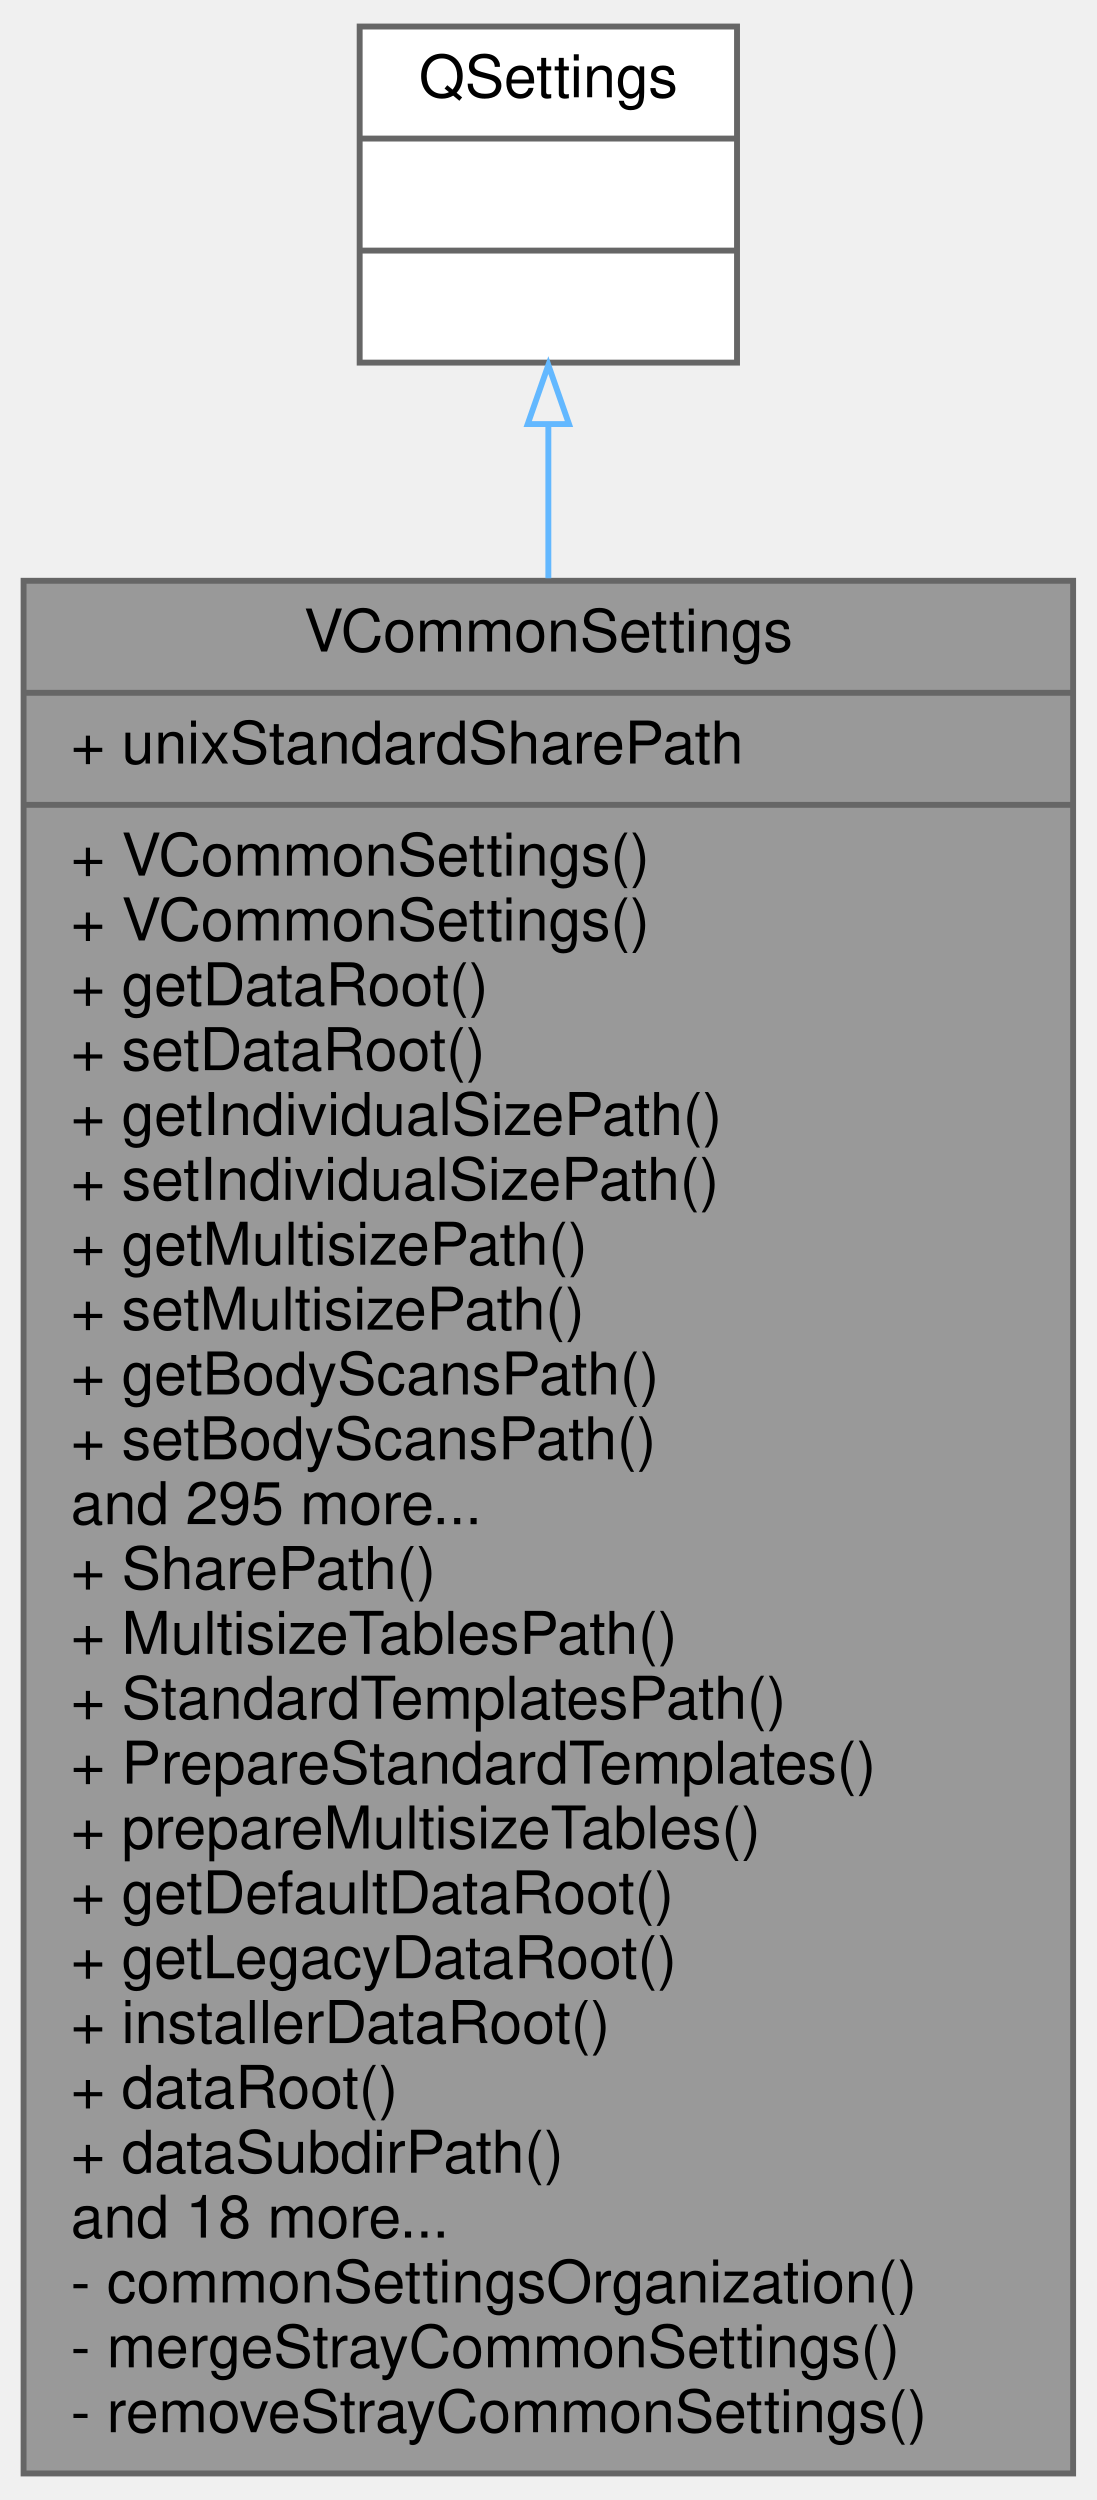
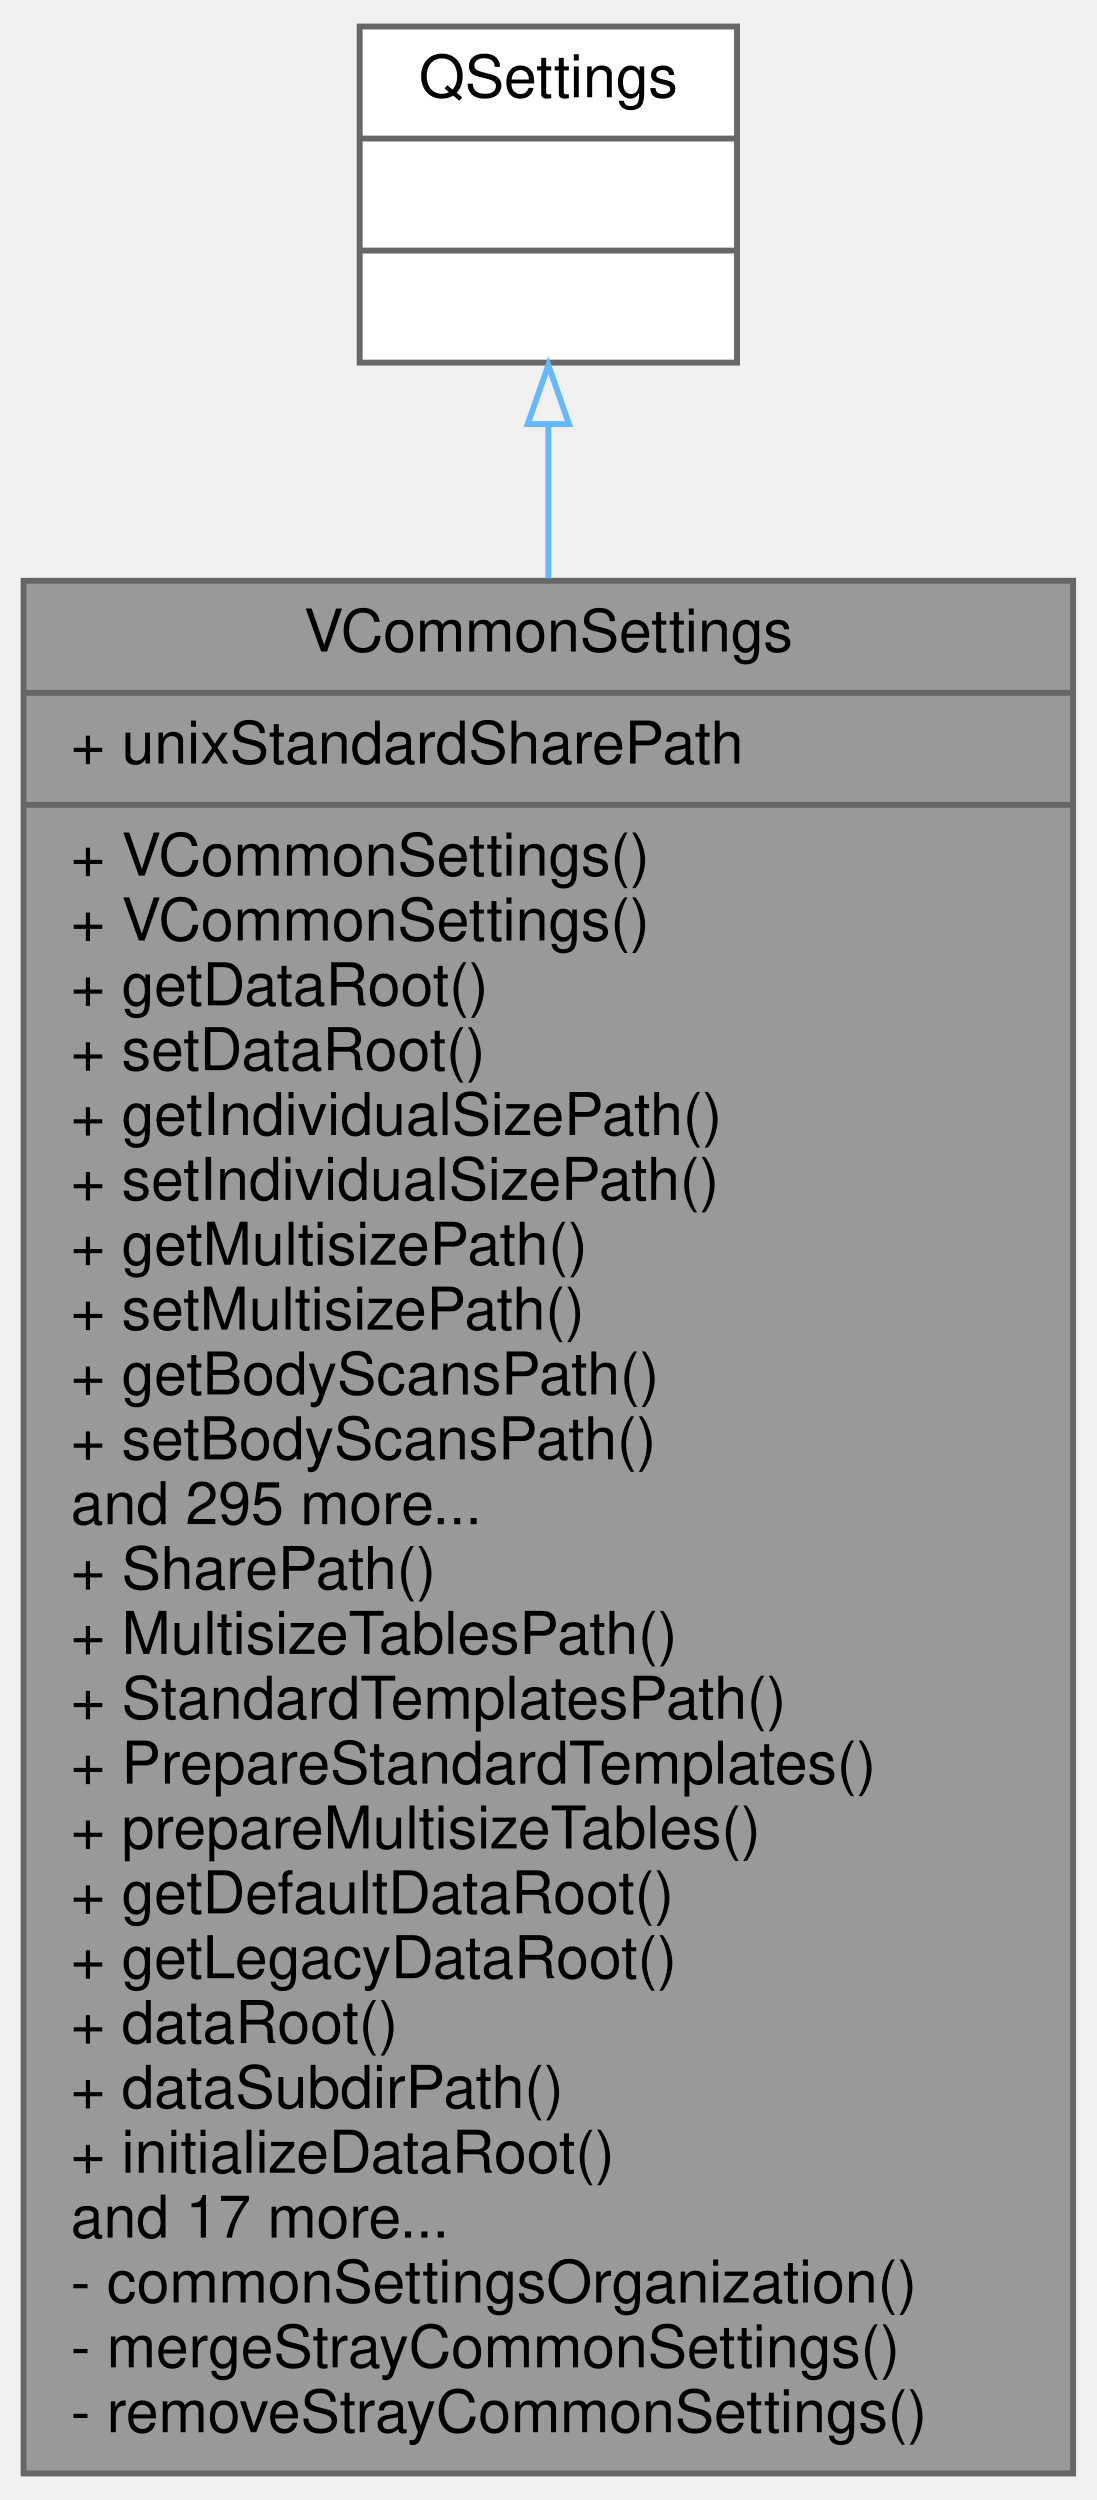
<svg xmlns="http://www.w3.org/2000/svg" xmlns:xlink="http://www.w3.org/1999/xlink" width="186pt" height="424pt" viewBox="0.00 0.00 186.00 424.00">
  <g id="graph0" class="graph" transform="scale(1 1) rotate(0) translate(4 420)">
    <g id="node1" class="node">
      <g id="a_node1">
        <a xlink:title=" ">
          <polygon fill="#999999" stroke="#666666" points="0,-0.5 0,-321.5 178,-321.5 178,-0.5 0,-0.5" />
          <text text-anchor="middle" x="89" y="-309.5" font-family="Helvetica,sans-Serif" font-size="10.00">VCommonSettings</text>
          <polyline fill="none" stroke="#666666" points="0,-302.5 178,-302.5 " />
          <text text-anchor="start" x="8" y="-290.5" font-family="Helvetica,sans-Serif" font-size="10.00">+ unixStandardSharePath</text>
          <polyline fill="none" stroke="#666666" points="0,-283.5 178,-283.5 " />
          <text text-anchor="start" x="8" y="-271.5" font-family="Helvetica,sans-Serif" font-size="10.00">+ VCommonSettings()</text>
          <text text-anchor="start" x="8" y="-260.5" font-family="Helvetica,sans-Serif" font-size="10.00">+ VCommonSettings()</text>
          <text text-anchor="start" x="8" y="-249.5" font-family="Helvetica,sans-Serif" font-size="10.00">+ getDataRoot()</text>
          <text text-anchor="start" x="8" y="-238.5" font-family="Helvetica,sans-Serif" font-size="10.00">+ setDataRoot()</text>
          <text text-anchor="start" x="8" y="-227.5" font-family="Helvetica,sans-Serif" font-size="10.00">+ getIndividualSizePath()</text>
          <text text-anchor="start" x="8" y="-216.5" font-family="Helvetica,sans-Serif" font-size="10.00">+ setIndividualSizePath()</text>
          <text text-anchor="start" x="8" y="-205.5" font-family="Helvetica,sans-Serif" font-size="10.00">+ getMultisizePath()</text>
          <text text-anchor="start" x="8" y="-194.5" font-family="Helvetica,sans-Serif" font-size="10.00">+ setMultisizePath()</text>
          <text text-anchor="start" x="8" y="-183.5" font-family="Helvetica,sans-Serif" font-size="10.00">+ getBodyScansPath()</text>
          <text text-anchor="start" x="8" y="-172.5" font-family="Helvetica,sans-Serif" font-size="10.00">+ setBodyScansPath()</text>
          <text text-anchor="start" x="8" y="-161.5" font-family="Helvetica,sans-Serif" font-size="10.00">and 295 more...</text>
          <text text-anchor="start" x="8" y="-150.5" font-family="Helvetica,sans-Serif" font-size="10.00">+ SharePath()</text>
          <text text-anchor="start" x="8" y="-139.5" font-family="Helvetica,sans-Serif" font-size="10.00">+ MultisizeTablesPath()</text>
          <text text-anchor="start" x="8" y="-128.5" font-family="Helvetica,sans-Serif" font-size="10.00">+ StandardTemplatesPath()</text>
          <text text-anchor="start" x="8" y="-117.5" font-family="Helvetica,sans-Serif" font-size="10.00">+ PrepareStandardTemplates()</text>
          <text text-anchor="start" x="8" y="-106.5" font-family="Helvetica,sans-Serif" font-size="10.00">+ prepareMultisizeTables()</text>
          <text text-anchor="start" x="8" y="-95.5" font-family="Helvetica,sans-Serif" font-size="10.00">+ getDefaultDataRoot()</text>
          <text text-anchor="start" x="8" y="-84.5" font-family="Helvetica,sans-Serif" font-size="10.00">+ getLegacyDataRoot()</text>
-           <text text-anchor="start" x="8" y="-73.5" font-family="Helvetica,sans-Serif" font-size="10.00">+ installerDataRoot()</text>
-           <text text-anchor="start" x="8" y="-62.5" font-family="Helvetica,sans-Serif" font-size="10.00">+ dataRoot()</text>
-           <text text-anchor="start" x="8" y="-51.5" font-family="Helvetica,sans-Serif" font-size="10.00">+ dataSubdirPath()</text>
-           <text text-anchor="start" x="8" y="-40.5" font-family="Helvetica,sans-Serif" font-size="10.00">and 18 more...</text>
+           <text text-anchor="start" x="8" y="-73.5" font-family="Helvetica,sans-Serif" font-size="10.00">+ dataRoot()</text>
+           <text text-anchor="start" x="8" y="-62.5" font-family="Helvetica,sans-Serif" font-size="10.00">+ dataSubdirPath()</text>
+           <text text-anchor="start" x="8" y="-51.5" font-family="Helvetica,sans-Serif" font-size="10.00">+ initializeDataRoot()</text>
+           <text text-anchor="start" x="8" y="-40.5" font-family="Helvetica,sans-Serif" font-size="10.00">and 17 more...</text>
          <text text-anchor="start" x="8" y="-29.5" font-family="Helvetica,sans-Serif" font-size="10.00">- commonSettingsOrganization()</text>
          <text text-anchor="start" x="8" y="-18.5" font-family="Helvetica,sans-Serif" font-size="10.00">- mergeStrayCommonSettings()</text>
          <text text-anchor="start" x="8" y="-7.5" font-family="Helvetica,sans-Serif" font-size="10.00">- removeStrayCommonSettings()</text>
        </a>
      </g>
    </g>
    <g id="node2" class="node">
      <g id="a_node2">
        <a xlink:title=" ">
          <polygon fill="white" stroke="#666666" points="57,-358.5 57,-415.5 121,-415.5 121,-358.5 57,-358.5" />
          <text text-anchor="middle" x="89" y="-403.5" font-family="Helvetica,sans-Serif" font-size="10.00">QSettings</text>
          <polyline fill="none" stroke="#666666" points="57,-396.5 121,-396.5 " />
          <text text-anchor="middle" x="89" y="-384.5" font-family="Helvetica,sans-Serif" font-size="10.00"> </text>
          <polyline fill="none" stroke="#666666" points="57,-377.5 121,-377.5 " />
          <text text-anchor="middle" x="89" y="-365.5" font-family="Helvetica,sans-Serif" font-size="10.00"> </text>
        </a>
      </g>
    </g>
    <g id="edge1" class="edge">
      <path fill="none" stroke="#63b8ff" d="M89,-347.91C89,-340.02 89,-331.25 89,-321.93" />
      <polygon fill="none" stroke="#63b8ff" points="85.5,-348.08 89,-358.08 92.5,-348.08 85.5,-348.08" />
    </g>
  </g>
</svg>
